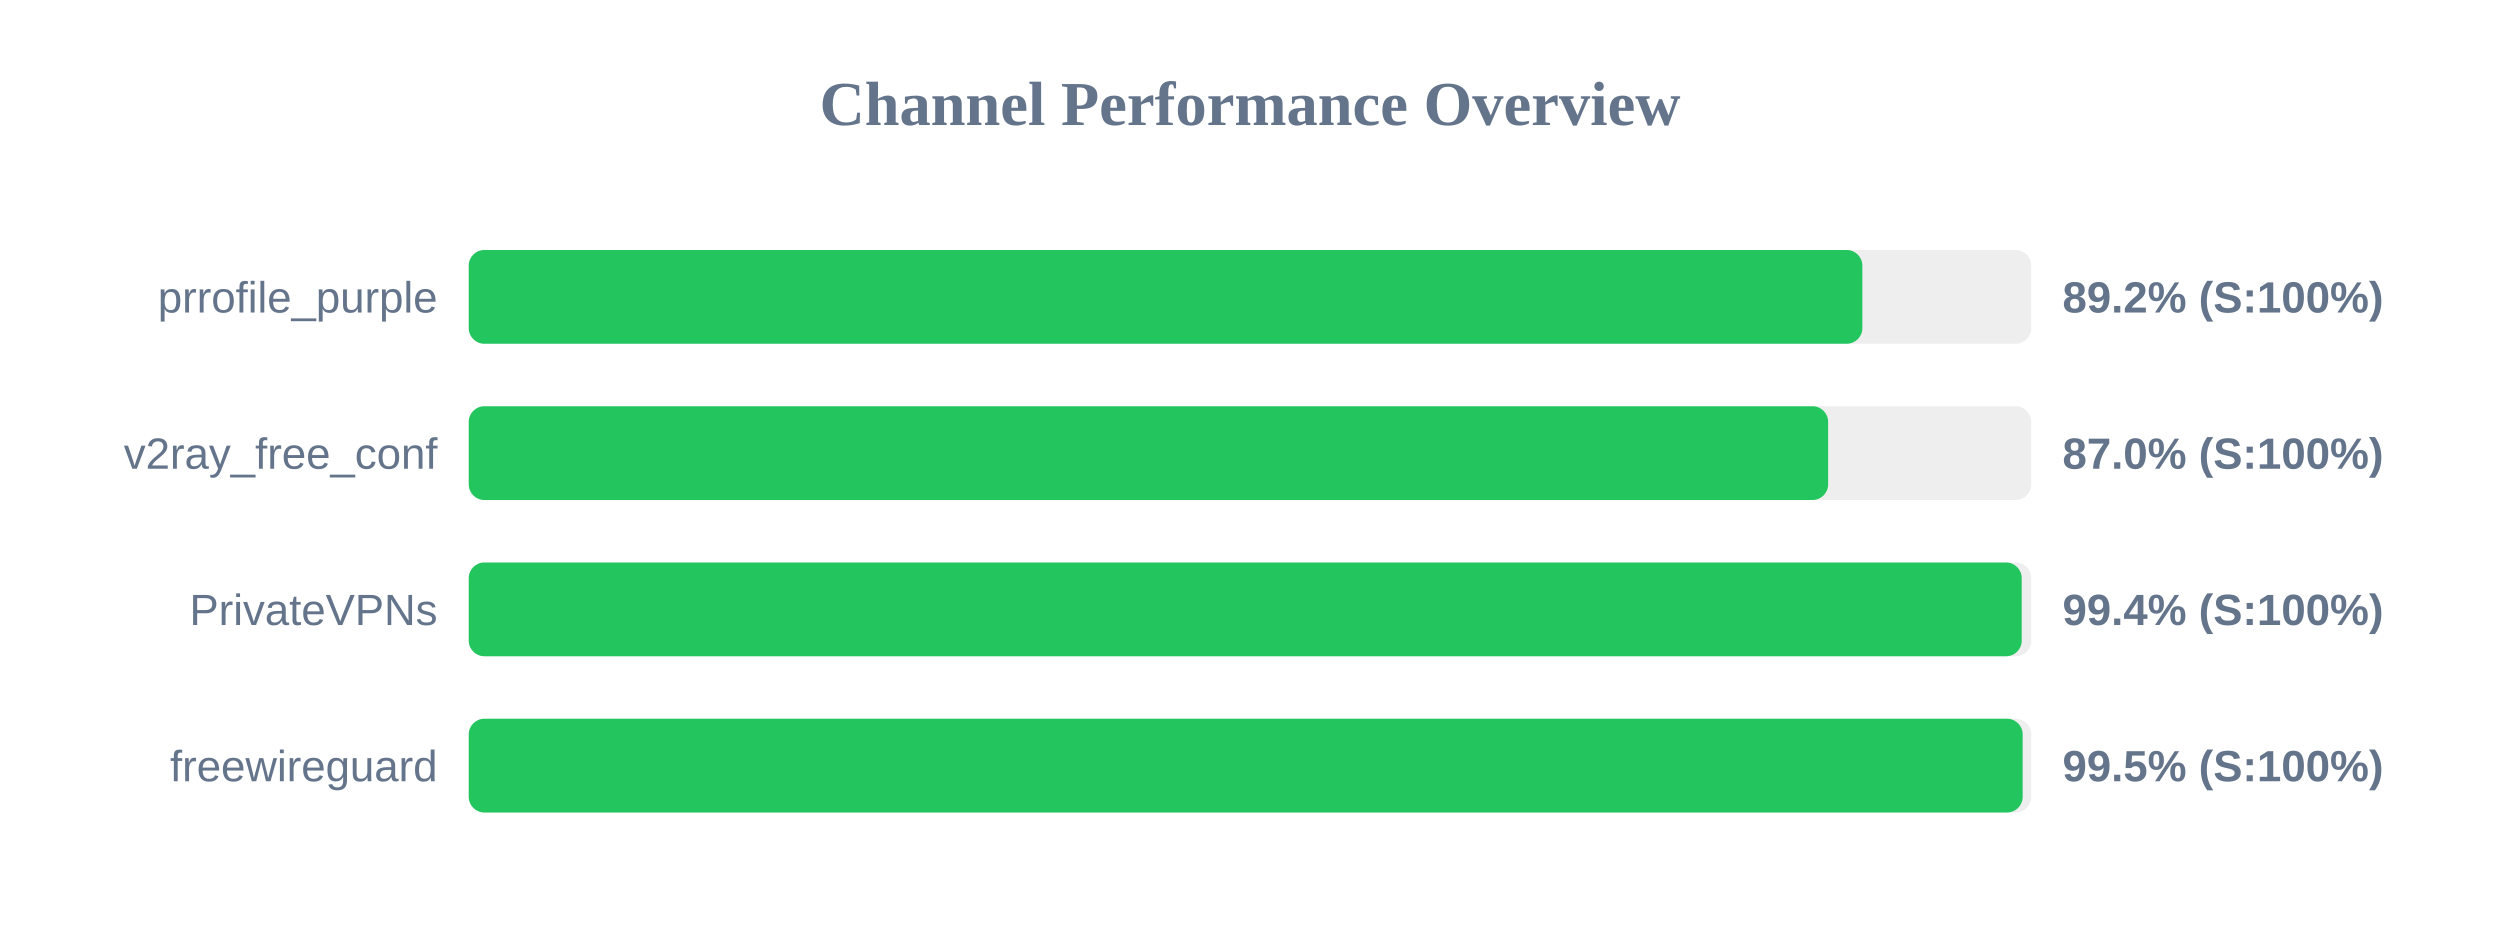
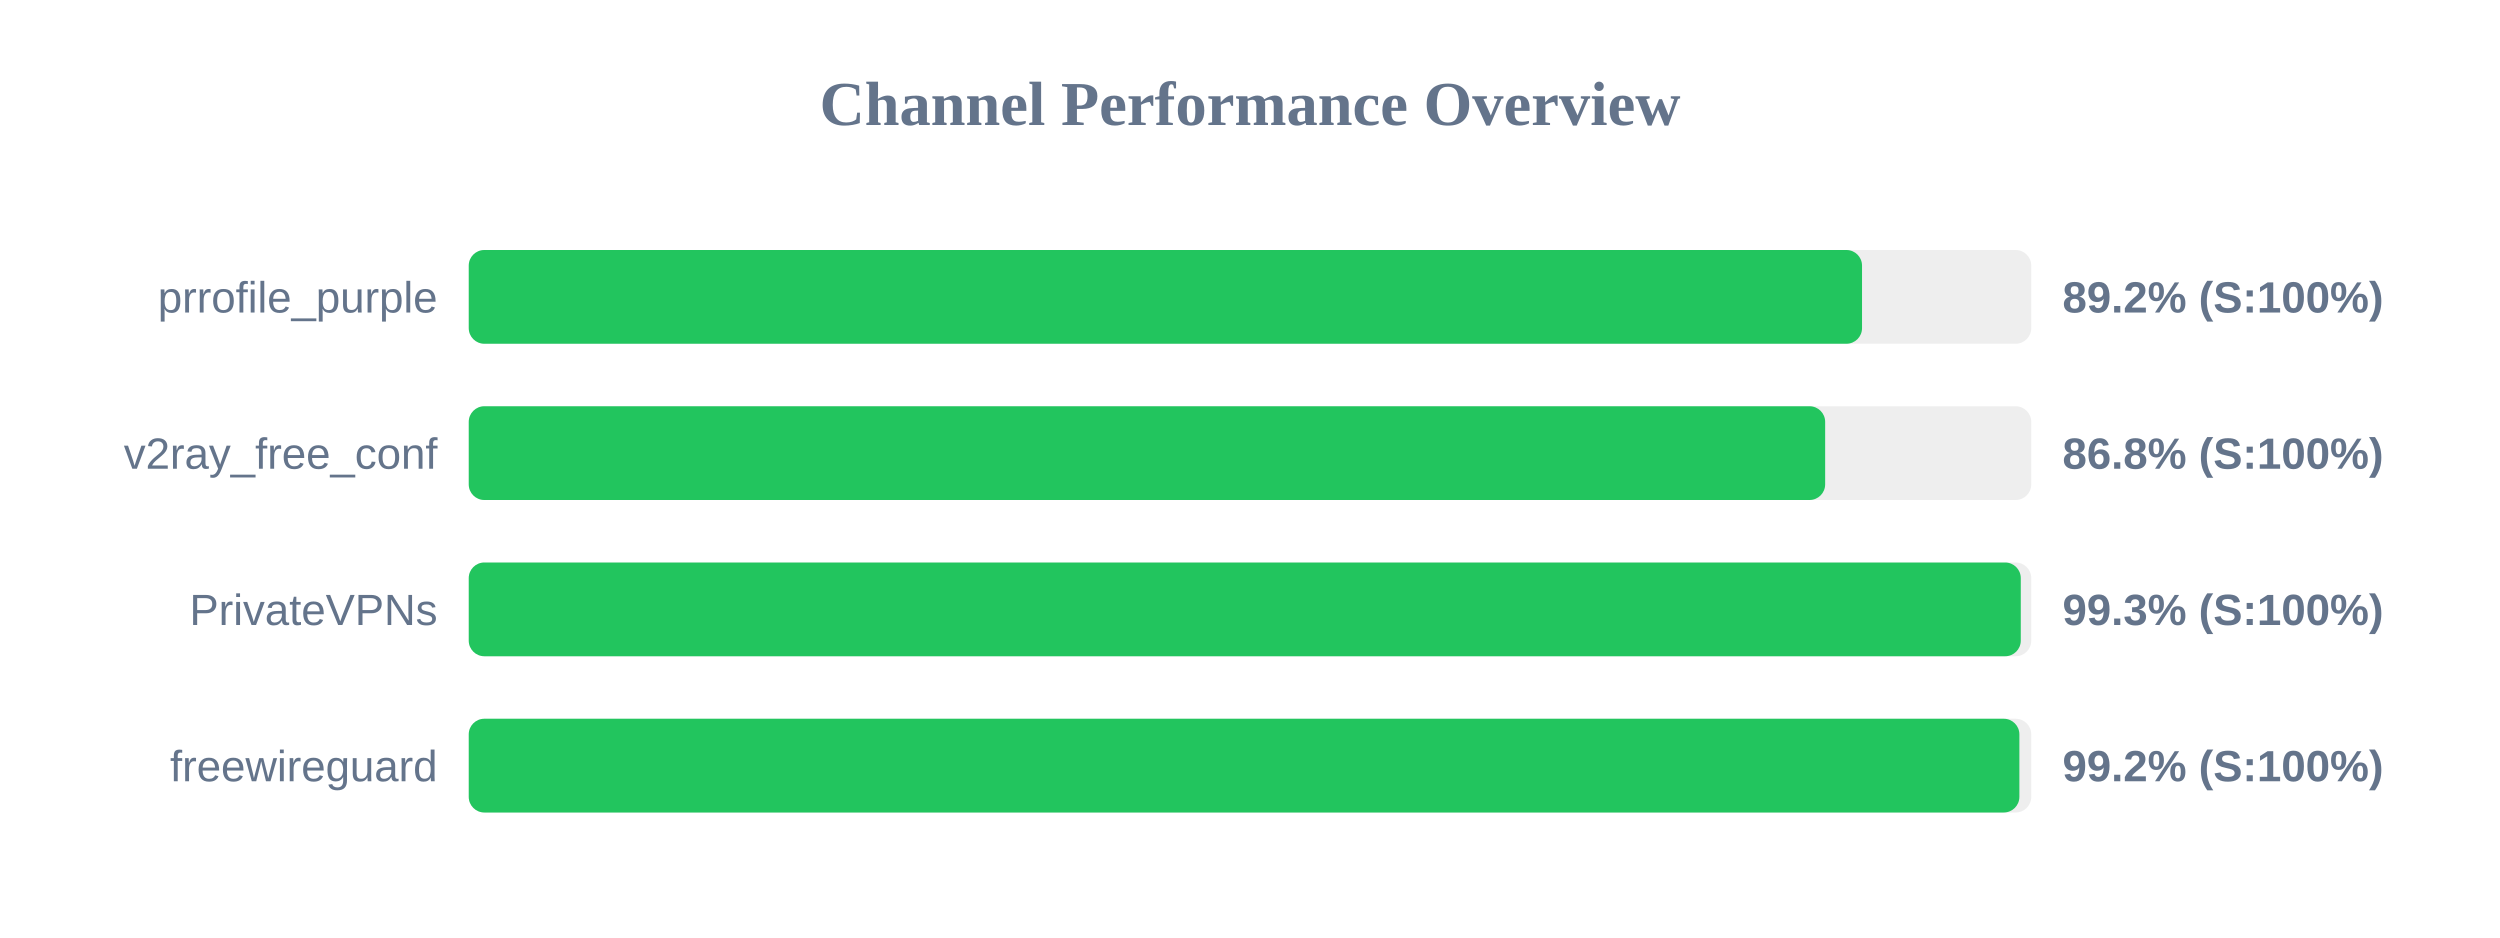
<svg xmlns="http://www.w3.org/2000/svg" width="800" height="300" version="1.1">
  <style>
        .row { font: 14px Arial; fill: #64748b; }
        .score { font: bold 14px Arial; fill: #64748b; }
    </style>
  <text x="400" y="40" text-anchor="middle" font-size="20px" font-weight="bold" fill="#64748b">Channel Performance Overview</text>
  <rect x="150" y="80" width="500" height="30" fill="#eee" rx="5" />
-   <rect x="150" y="80" width="445.95" height="30" fill="#22c55e" rx="5" />
+   <rect x="150" y="80" width="445.85" height="30" fill="#22c55e" rx="5" />
  <text x="140" y="100" text-anchor="end" class="row">prrofile_purple</text>
  <text x="660" y="100" text-anchor="start" class="score">89.2% (S:100%)</text>
  <rect x="150" y="130" width="500" height="30" fill="#eee" rx="5" />
-   <rect x="150" y="130" width="435.0" height="30" fill="#22c55e" rx="5" />
+   <rect x="150" y="130" width="434.05" height="30" fill="#22c55e" rx="5" />
  <text x="140" y="150" text-anchor="end" class="row">v2ray_free_conf</text>
-   <text x="660" y="150" text-anchor="start" class="score">87.0% (S:100%)</text>
+   <text x="660" y="150" text-anchor="start" class="score">86.8% (S:100%)</text>
  <rect x="150" y="180" width="500" height="30" fill="#eee" rx="5" />
-   <rect x="150" y="180" width="496.95" height="30" fill="#22c55e" rx="5" />
+   <rect x="150" y="180" width="496.65" height="30" fill="#22c55e" rx="5" />
  <text x="140" y="200" text-anchor="end" class="row">PrivateVPNs</text>
-   <text x="660" y="200" text-anchor="start" class="score">99.4% (S:100%)</text>
+   <text x="660" y="200" text-anchor="start" class="score">99.3% (S:100%)</text>
  <rect x="150" y="230" width="500" height="30" fill="#eee" rx="5" />
-   <rect x="150" y="230" width="497.25" height="30" fill="#22c55e" rx="5" />
+   <rect x="150" y="230" width="496.2" height="30" fill="#22c55e" rx="5" />
  <text x="140" y="250" text-anchor="end" class="row">freewireguard</text>
-   <text x="660" y="250" text-anchor="start" class="score">99.5% (S:100%)</text>
+   <text x="660" y="250" text-anchor="start" class="score">99.2% (S:100%)</text>
</svg>
